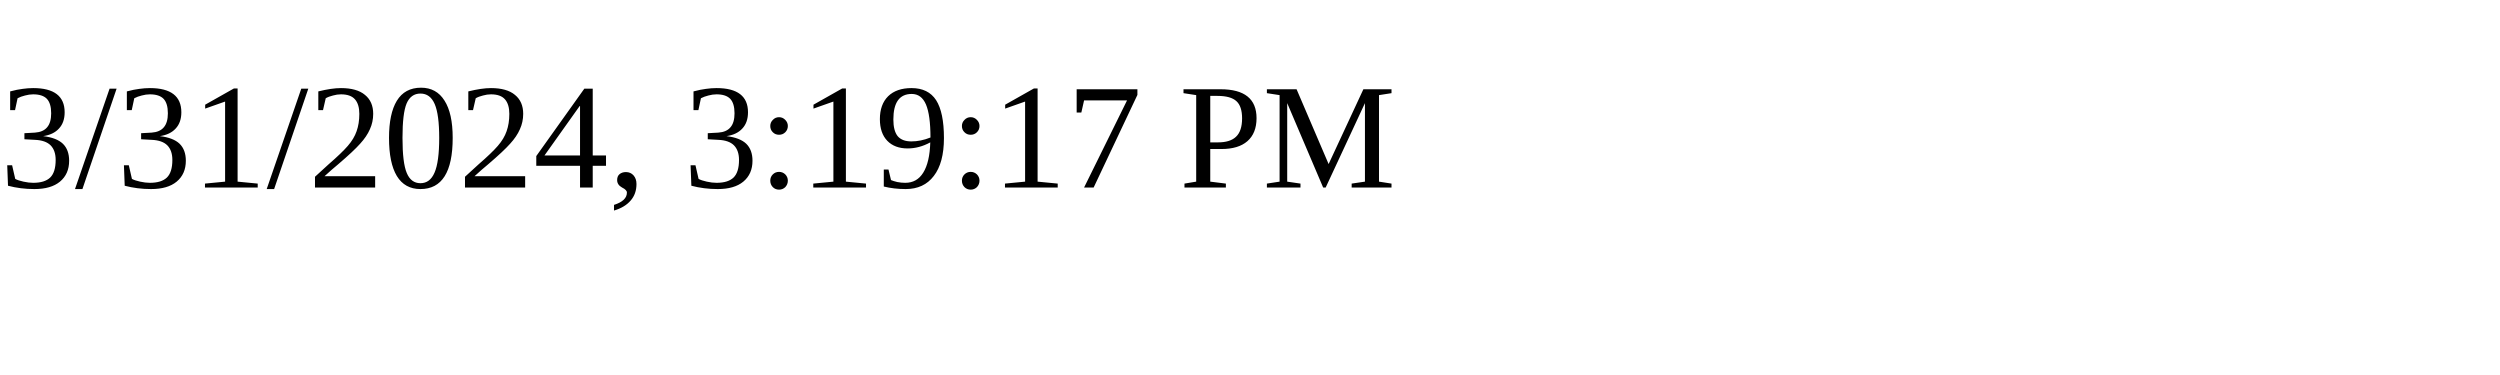
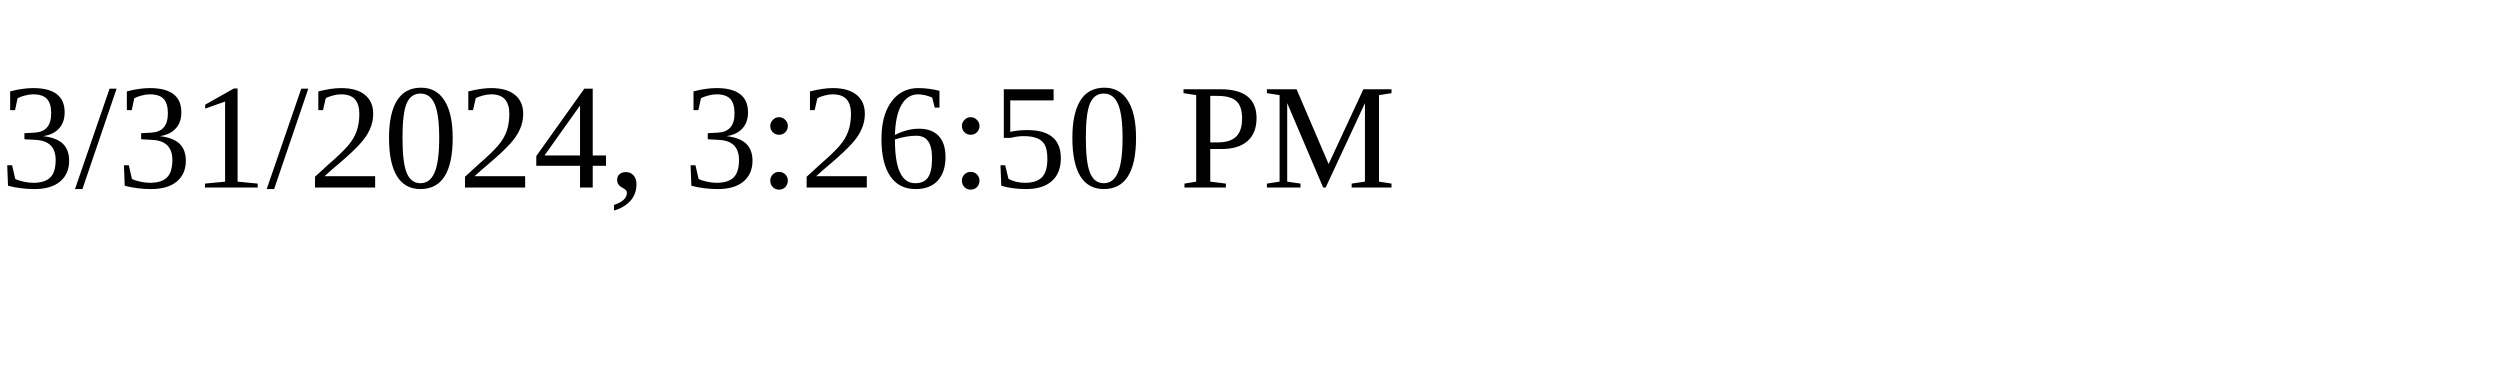
<svg xmlns="http://www.w3.org/2000/svg" height="30" width="200">
-   <text x="0" y="15">3/31/2024, 3:19:17 PM</text>
+   <text x="0" y="15">3/31/2024, 3:26:50 PM</text>
</svg>
